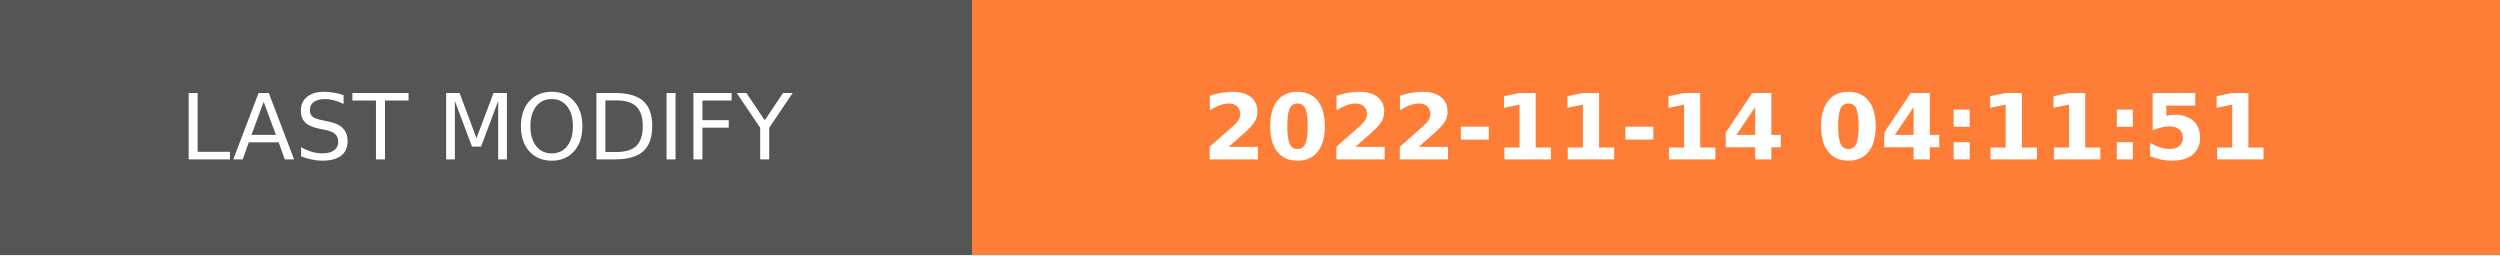
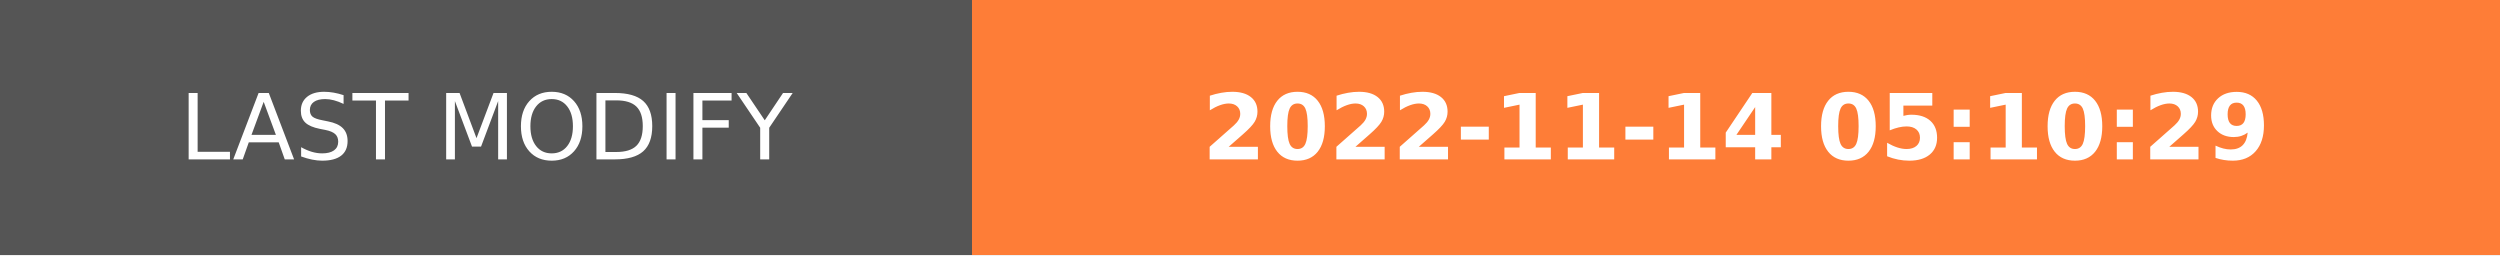
- <svg xmlns="http://www.w3.org/2000/svg" width="274.5" height="28" role="img" aria-label="LAST MODIFY: 2022-11-14 04:11:51">
+ <svg xmlns="http://www.w3.org/2000/svg" width="274.5" height="28" role="img" aria-label="LAST MODIFY: 2022-11-14 05:10:29">
  <g shape-rendering="crispEdges">
    <rect width="106.75" height="28" fill="#555" />
    <rect x="106.75" width="167.75" height="28" fill="#fe7d37" />
  </g>
  <g fill="#fff" text-anchor="middle" font-family="Verdana,Geneva,DejaVu Sans,sans-serif" text-rendering="geometricPrecision" font-size="100">
    <text transform="scale(.1)" x="533.75" y="175" textLength="827.5" fill="#fff">LAST MODIFY</text>
-     <text transform="scale(.1)" x="1906.25" y="175" textLength="1437.5" fill="#fff" font-weight="bold">2022-11-14 04:11:51</text>
+     <text transform="scale(.1)" x="1906.25" y="175" textLength="1437.5" fill="#fff" font-weight="bold">2022-11-14 05:10:29</text>
  </g>
</svg>
